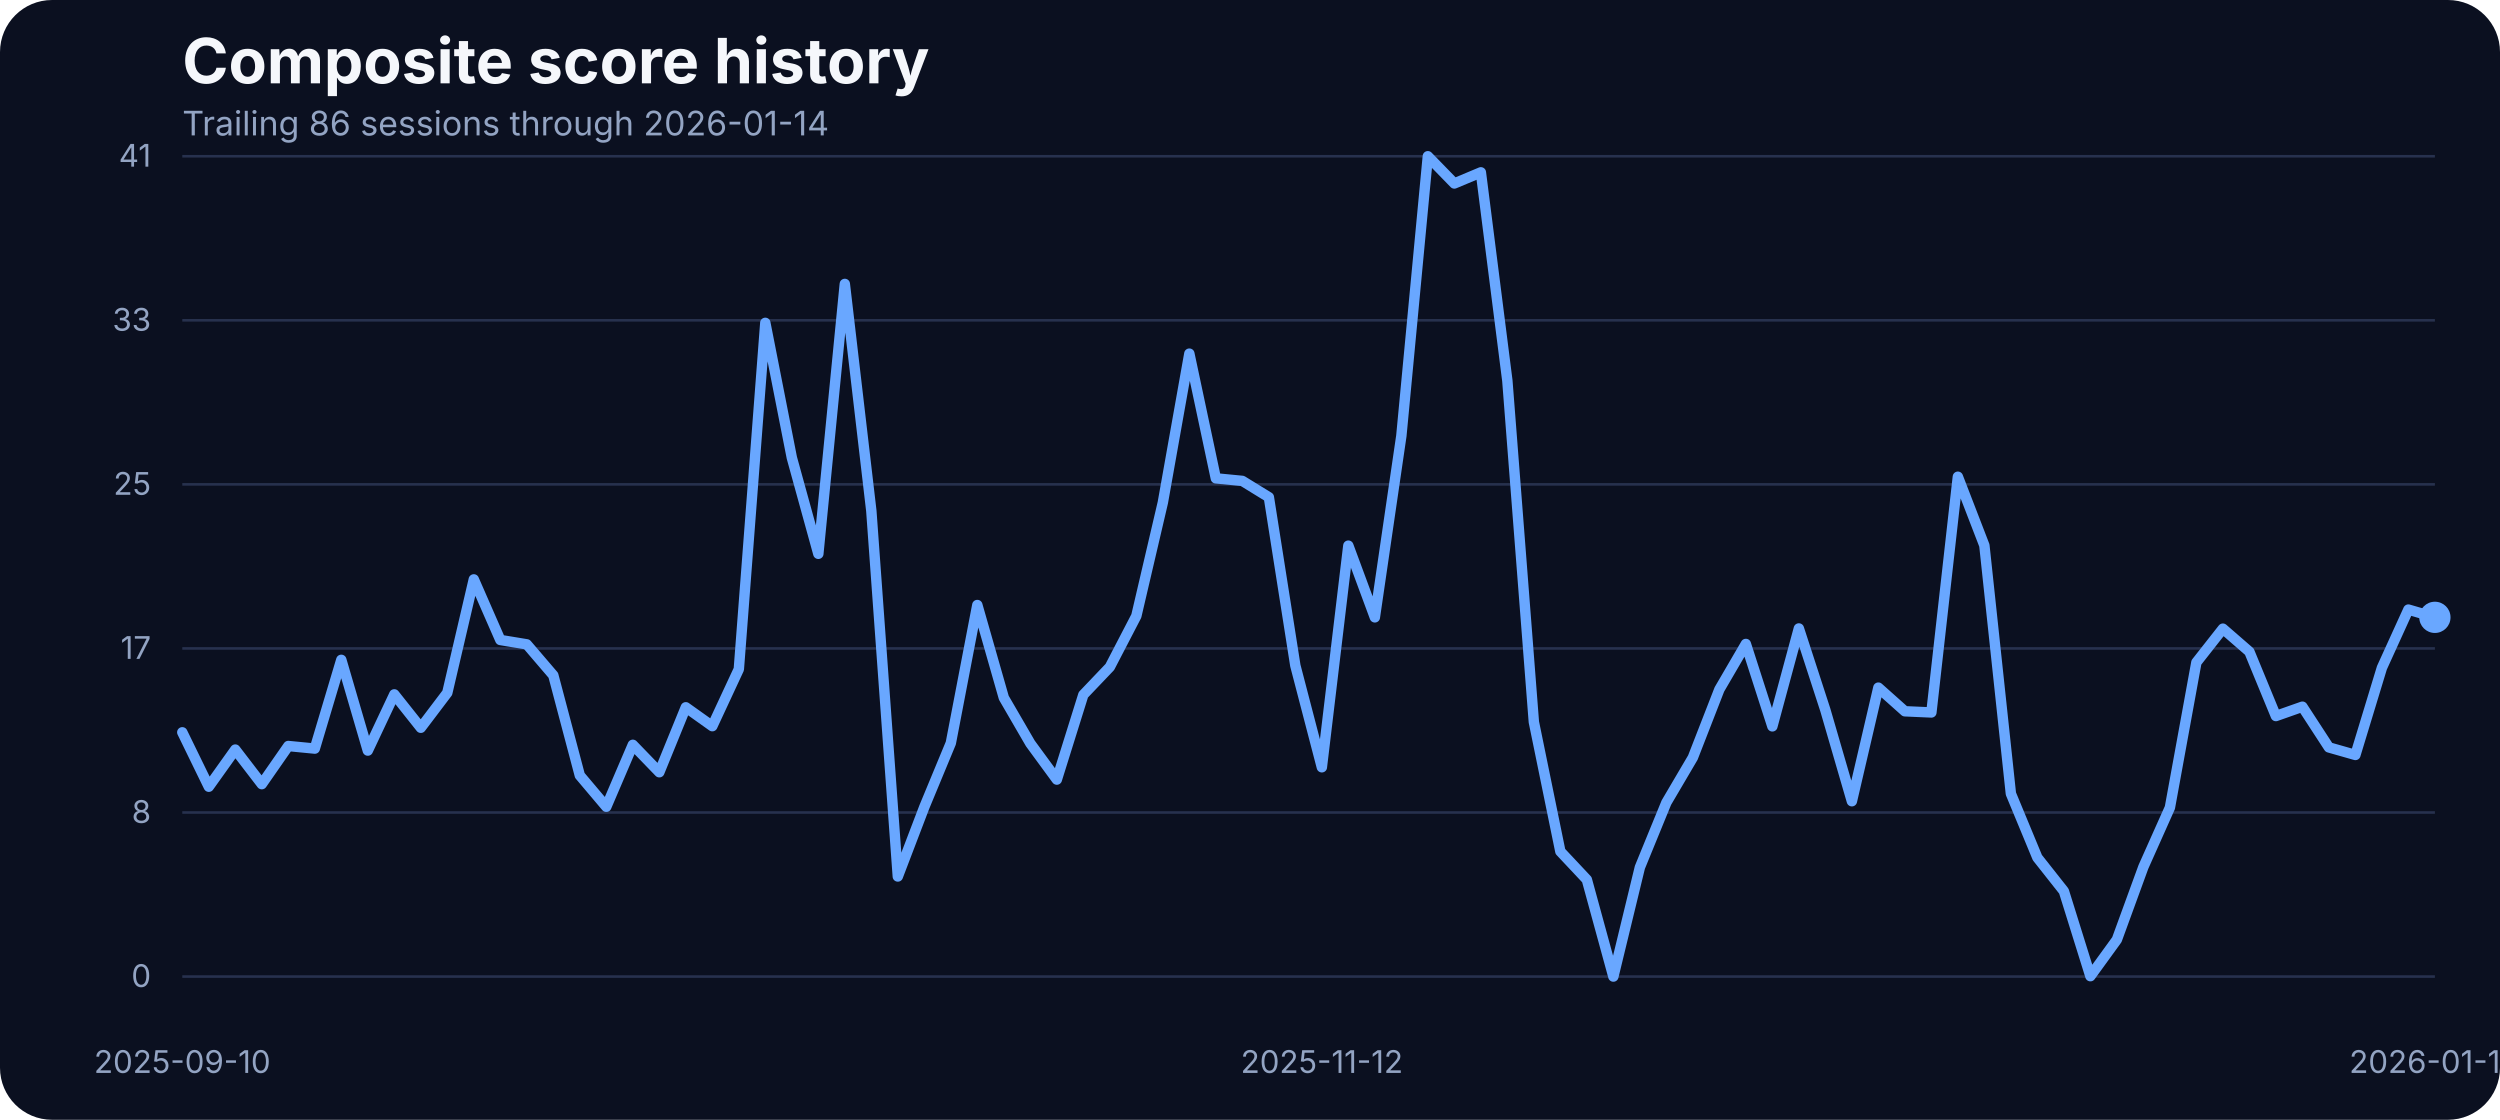
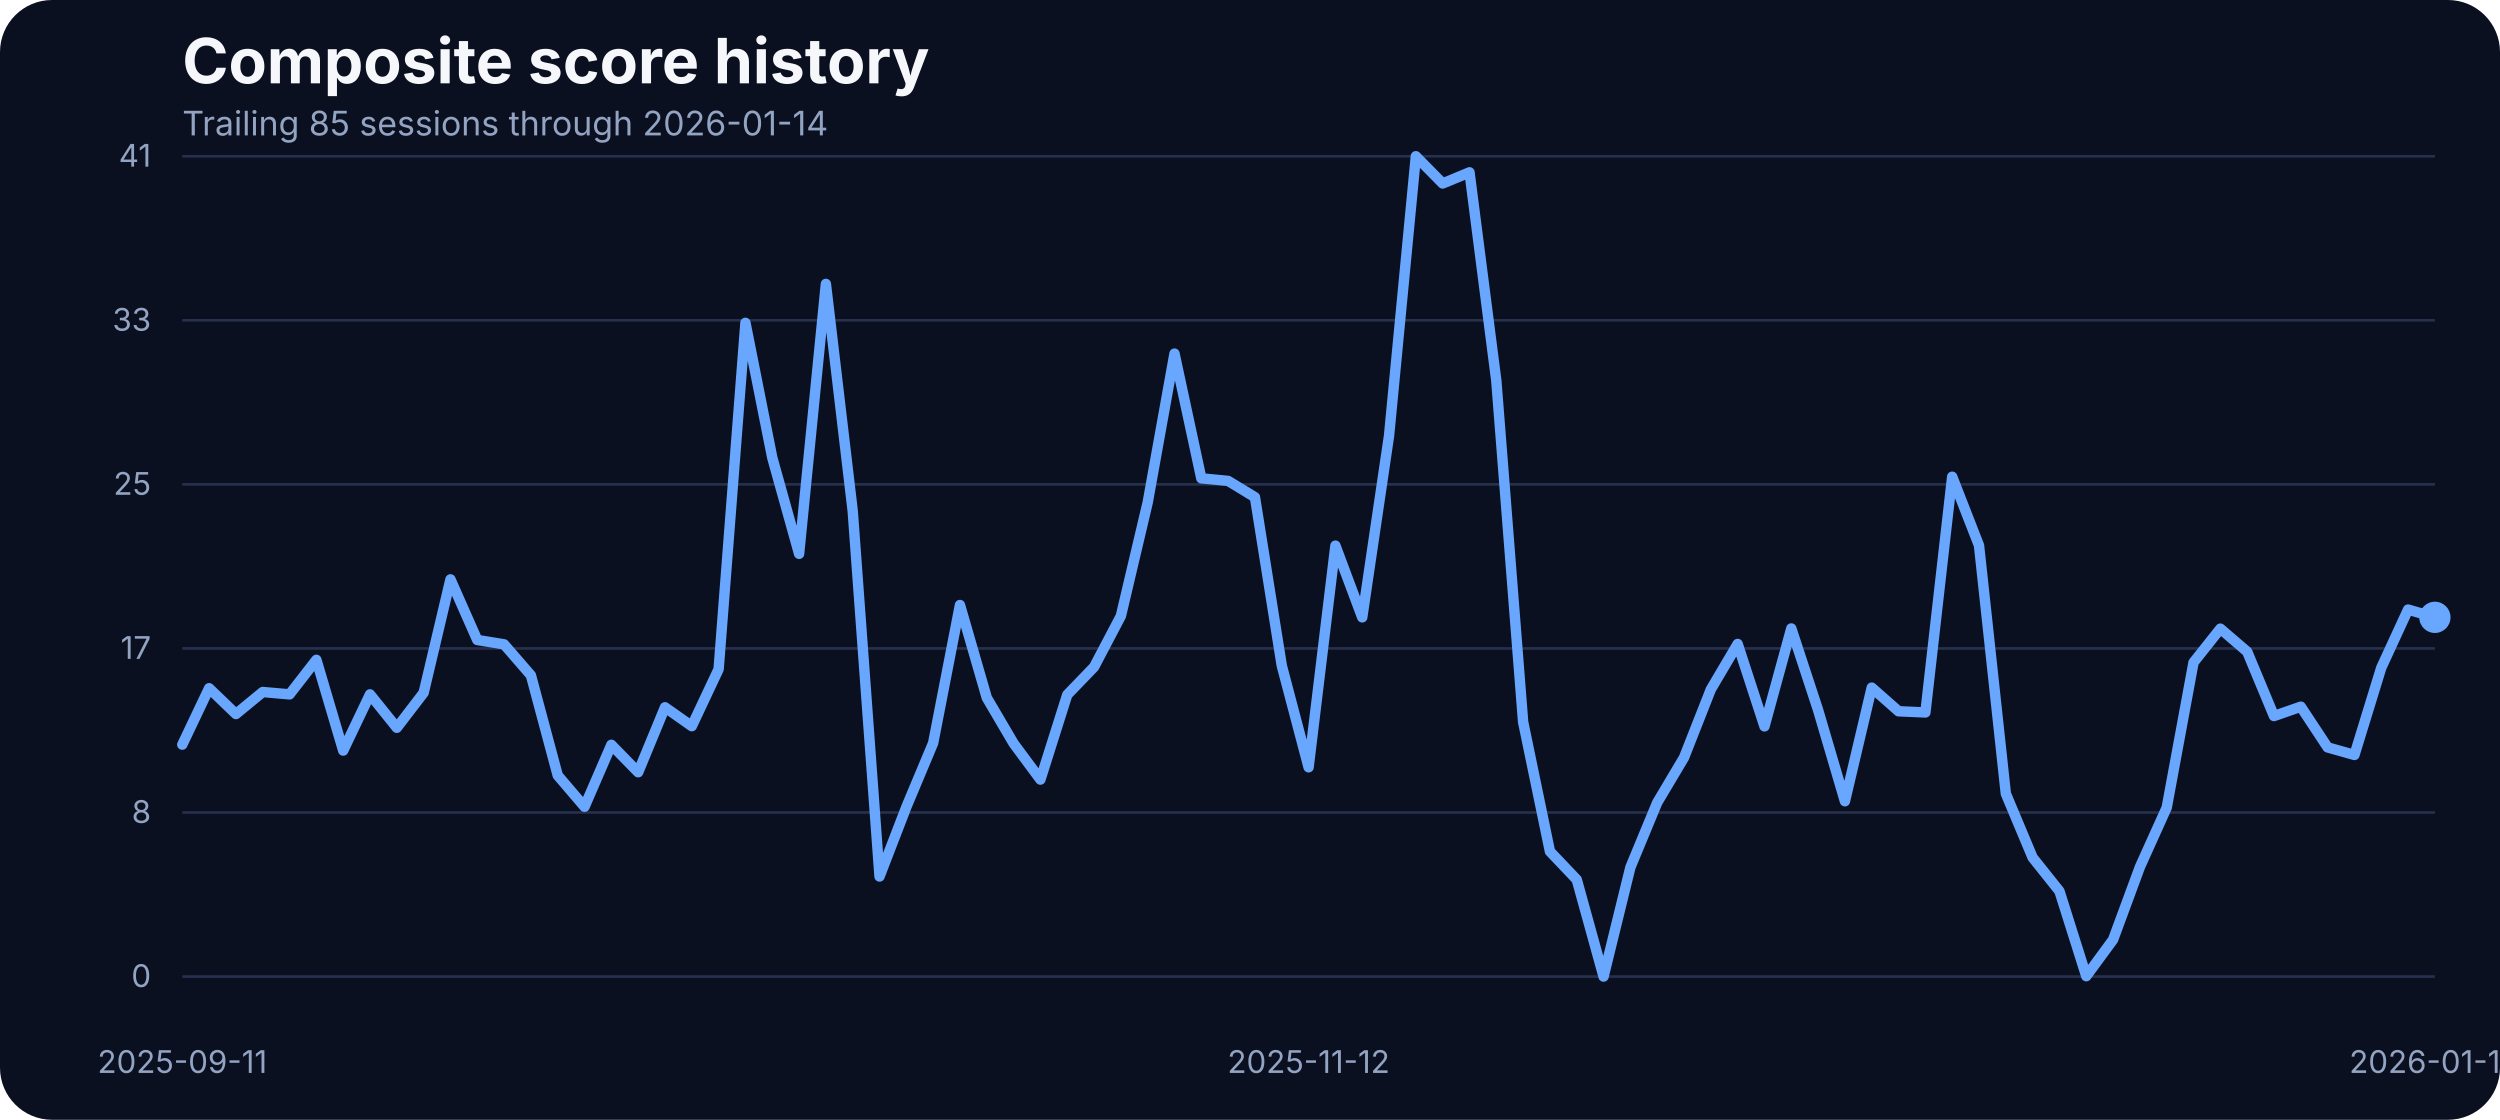
<svg xmlns="http://www.w3.org/2000/svg" width="960" height="430" viewBox="0 0 960 430" role="img" aria-label="Composite score history">
  <rect width="100%" height="100%" fill="#0b1020" rx="20" />
  <text x="70" y="32" fill="#f5f7fb" font-family="Inter, Arial, sans-serif" font-size="24" font-weight="700">Composite score history</text>
-   <text x="70" y="52" fill="#93a4c3" font-family="Inter, Arial, sans-serif" font-size="13">Trailing 86 sessions through 2026-01-14</text>
+   <text x="70" y="52" fill="#93a4c3" font-family="Inter, Arial, sans-serif" font-size="13">Trailing 85 sessions through 2026-01-14</text>
  <line x1="70" x2="935" y1="375.00" y2="375.00" stroke="#27314e" stroke-width="1" />
  <text x="58" y="379.00" text-anchor="end" fill="#93a4c3" font-family="Inter, Arial, sans-serif" font-size="12">0</text>
  <line x1="70" x2="935" y1="312.00" y2="312.00" stroke="#27314e" stroke-width="1" />
  <text x="58" y="316.00" text-anchor="end" fill="#93a4c3" font-family="Inter, Arial, sans-serif" font-size="12">8</text>
  <line x1="70" x2="935" y1="249.00" y2="249.00" stroke="#27314e" stroke-width="1" />
  <text x="58" y="253.00" text-anchor="end" fill="#93a4c3" font-family="Inter, Arial, sans-serif" font-size="12">17</text>
  <line x1="70" x2="935" y1="186.00" y2="186.00" stroke="#27314e" stroke-width="1" />
  <text x="58" y="190.00" text-anchor="end" fill="#93a4c3" font-family="Inter, Arial, sans-serif" font-size="12">25</text>
  <line x1="70" x2="935" y1="123.00" y2="123.00" stroke="#27314e" stroke-width="1" />
  <text x="58" y="127.00" text-anchor="end" fill="#93a4c3" font-family="Inter, Arial, sans-serif" font-size="12">33</text>
  <line x1="70" x2="935" y1="60.00" y2="60.00" stroke="#27314e" stroke-width="1" />
  <text x="58" y="64.00" text-anchor="end" fill="#93a4c3" font-family="Inter, Arial, sans-serif" font-size="12">41</text>
-   <text x="70.00" y="412" text-anchor="middle" fill="#93a4c3" font-family="Inter, Arial, sans-serif" font-size="12">2025-09-10</text>
-   <text x="507.59" y="412" text-anchor="middle" fill="#93a4c3" font-family="Inter, Arial, sans-serif" font-size="12">2025-11-12</text>
+   <text x="70.00" y="412" text-anchor="middle" fill="#93a4c3" font-family="Inter, Arial, sans-serif" font-size="12">2025-09-11</text>
+   <text x="502.50" y="412" text-anchor="middle" fill="#93a4c3" font-family="Inter, Arial, sans-serif" font-size="12">2025-11-12</text>
  <text x="935.00" y="412" text-anchor="middle" fill="#93a4c3" font-family="Inter, Arial, sans-serif" font-size="12">2026-01-14</text>
-   <path d="M 70.00 281.21 L 80.18 302.10 L 90.35 287.84 L 100.53 301.11 L 110.71 286.47 L 120.88 287.46 L 131.06 253.38 L 141.24 288.22 L 151.41 266.64 L 161.59 279.46 L 171.76 266.03 L 181.94 222.49 L 192.12 245.75 L 202.29 247.43 L 212.47 259.32 L 222.65 297.76 L 232.82 309.80 L 243.00 286.01 L 253.18 296.54 L 263.35 271.60 L 273.53 278.85 L 283.71 256.96 L 293.88 123.98 L 304.06 175.75 L 314.24 212.66 L 324.41 109.03 L 334.59 196.19 L 344.76 336.57 L 354.94 309.88 L 365.12 285.33 L 375.29 232.33 L 385.47 267.94 L 395.65 285.48 L 405.82 299.36 L 416.00 266.80 L 426.18 256.12 L 436.35 236.53 L 446.53 192.98 L 456.71 135.80 L 466.88 183.68 L 477.06 184.67 L 487.24 190.93 L 497.41 255.59 L 507.59 294.63 L 517.76 209.53 L 527.94 237.06 L 538.12 167.36 L 548.29 60.00 L 558.47 70.45 L 568.65 66.18 L 578.82 146.17 L 589.00 277.24 L 599.18 326.96 L 609.35 337.79 L 619.53 375.00 L 629.71 333.06 L 639.88 308.20 L 650.06 290.89 L 660.24 264.74 L 670.41 247.28 L 680.59 278.92 L 690.76 241.33 L 700.94 272.67 L 711.12 307.67 L 721.29 264.05 L 731.47 273.13 L 741.65 273.58 L 751.82 183.07 L 762.00 209.46 L 772.18 304.77 L 782.35 329.32 L 792.53 342.21 L 802.71 374.85 L 812.88 360.82 L 823.06 332.91 L 833.24 310.11 L 843.41 254.37 L 853.59 241.41 L 863.76 250.25 L 873.94 274.96 L 884.12 271.37 L 894.29 287.00 L 904.47 289.90 L 914.65 256.43 L 924.82 234.08 L 935.00 237.06" fill="none" stroke="#69a7ff" stroke-width="4" stroke-linecap="round" stroke-linejoin="round" />
+   <path d="M 70.00 285.94 L 80.30 264.28 L 90.60 274.19 L 100.89 265.73 L 111.19 266.64 L 121.49 253.38 L 131.79 288.22 L 142.08 266.64 L 152.38 279.46 L 162.68 266.03 L 172.98 222.49 L 183.27 245.75 L 193.57 247.43 L 203.87 259.32 L 214.17 297.76 L 224.46 309.80 L 234.76 286.01 L 245.06 296.54 L 255.36 271.60 L 265.65 278.85 L 275.95 256.96 L 286.25 123.98 L 296.55 175.75 L 306.85 212.66 L 317.14 109.03 L 327.44 196.19 L 337.74 336.57 L 348.04 309.88 L 358.33 285.33 L 368.63 232.33 L 378.93 267.94 L 389.23 285.48 L 399.52 299.36 L 409.82 266.80 L 420.12 256.12 L 430.42 236.53 L 440.71 192.98 L 451.01 135.80 L 461.31 183.68 L 471.61 184.67 L 481.90 190.93 L 492.20 255.59 L 502.50 294.63 L 512.80 209.53 L 523.10 237.06 L 533.39 167.36 L 543.69 60.00 L 553.99 70.45 L 564.29 66.18 L 574.58 146.17 L 584.88 277.24 L 595.18 326.96 L 605.48 337.79 L 615.77 375.00 L 626.07 333.06 L 636.37 308.20 L 646.67 290.89 L 656.96 264.74 L 667.26 247.28 L 677.56 278.92 L 687.86 241.33 L 698.15 272.67 L 708.45 307.67 L 718.75 264.05 L 729.05 273.13 L 739.35 273.58 L 749.64 183.07 L 759.94 209.46 L 770.24 304.77 L 780.54 329.32 L 790.83 342.21 L 801.13 374.85 L 811.43 360.82 L 821.73 332.91 L 832.02 310.11 L 842.32 254.37 L 852.62 241.41 L 862.92 250.25 L 873.21 274.96 L 883.51 271.37 L 893.81 287.00 L 904.11 289.90 L 914.40 256.43 L 924.70 234.08 L 935.00 237.06" fill="none" stroke="#69a7ff" stroke-width="4" stroke-linecap="round" stroke-linejoin="round" />
  <circle cx="935.00" cy="237.06" r="6" fill="#69a7ff" />
</svg>
